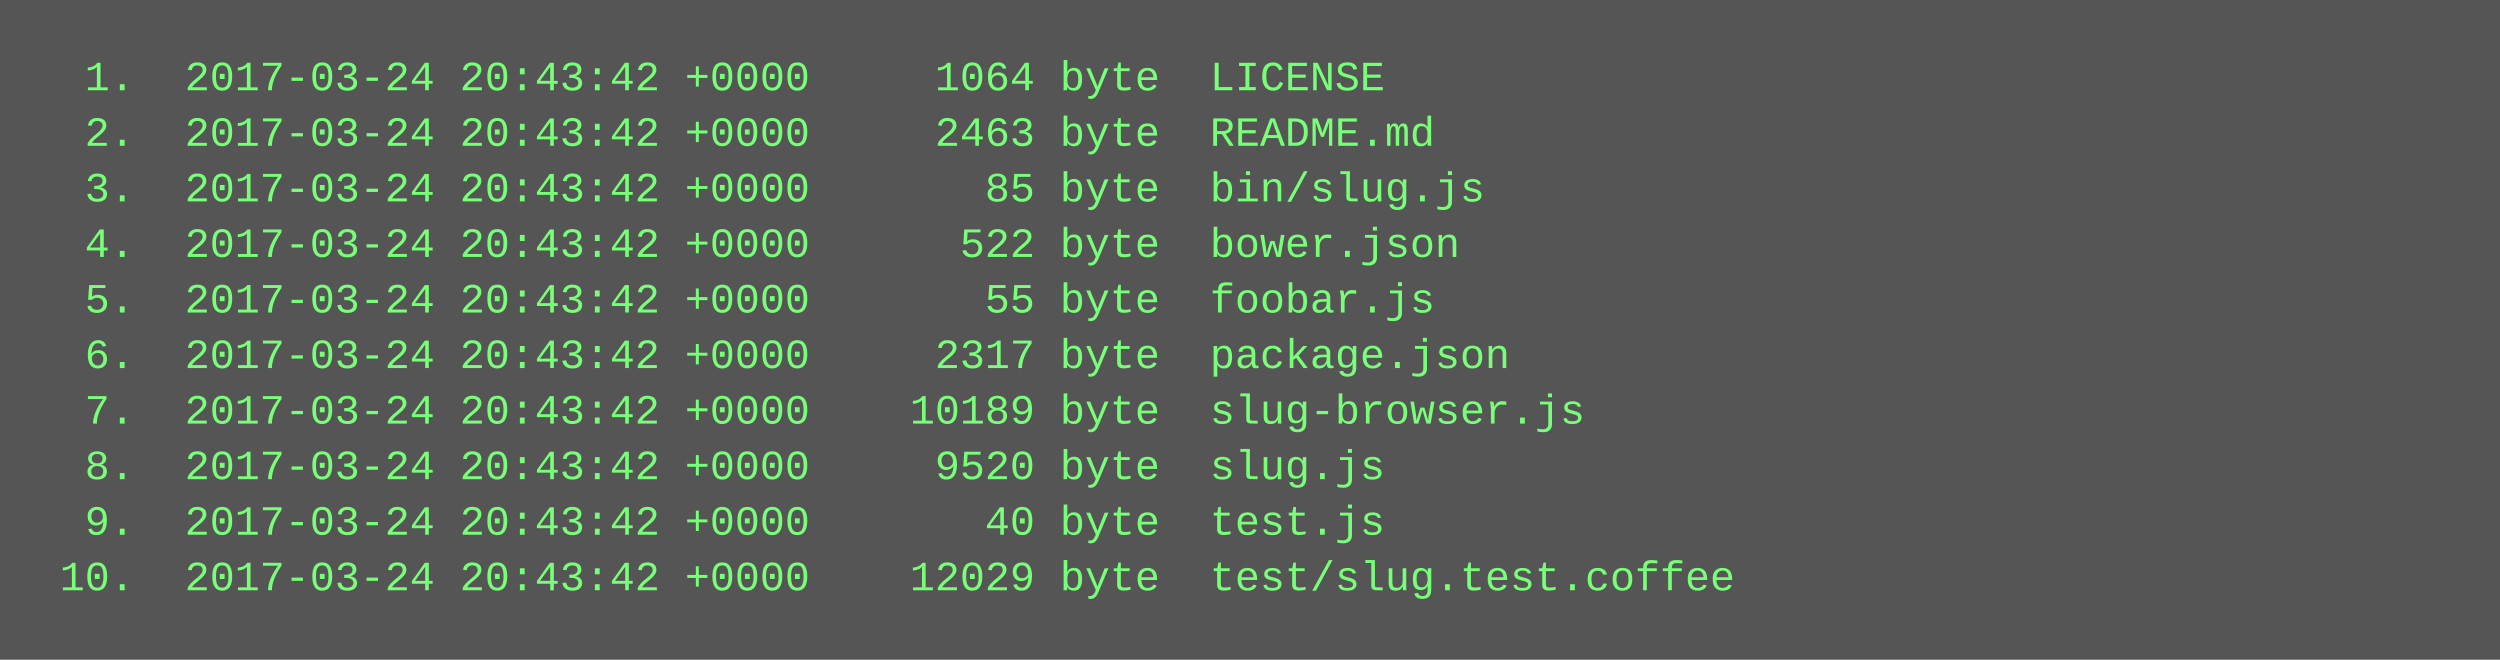
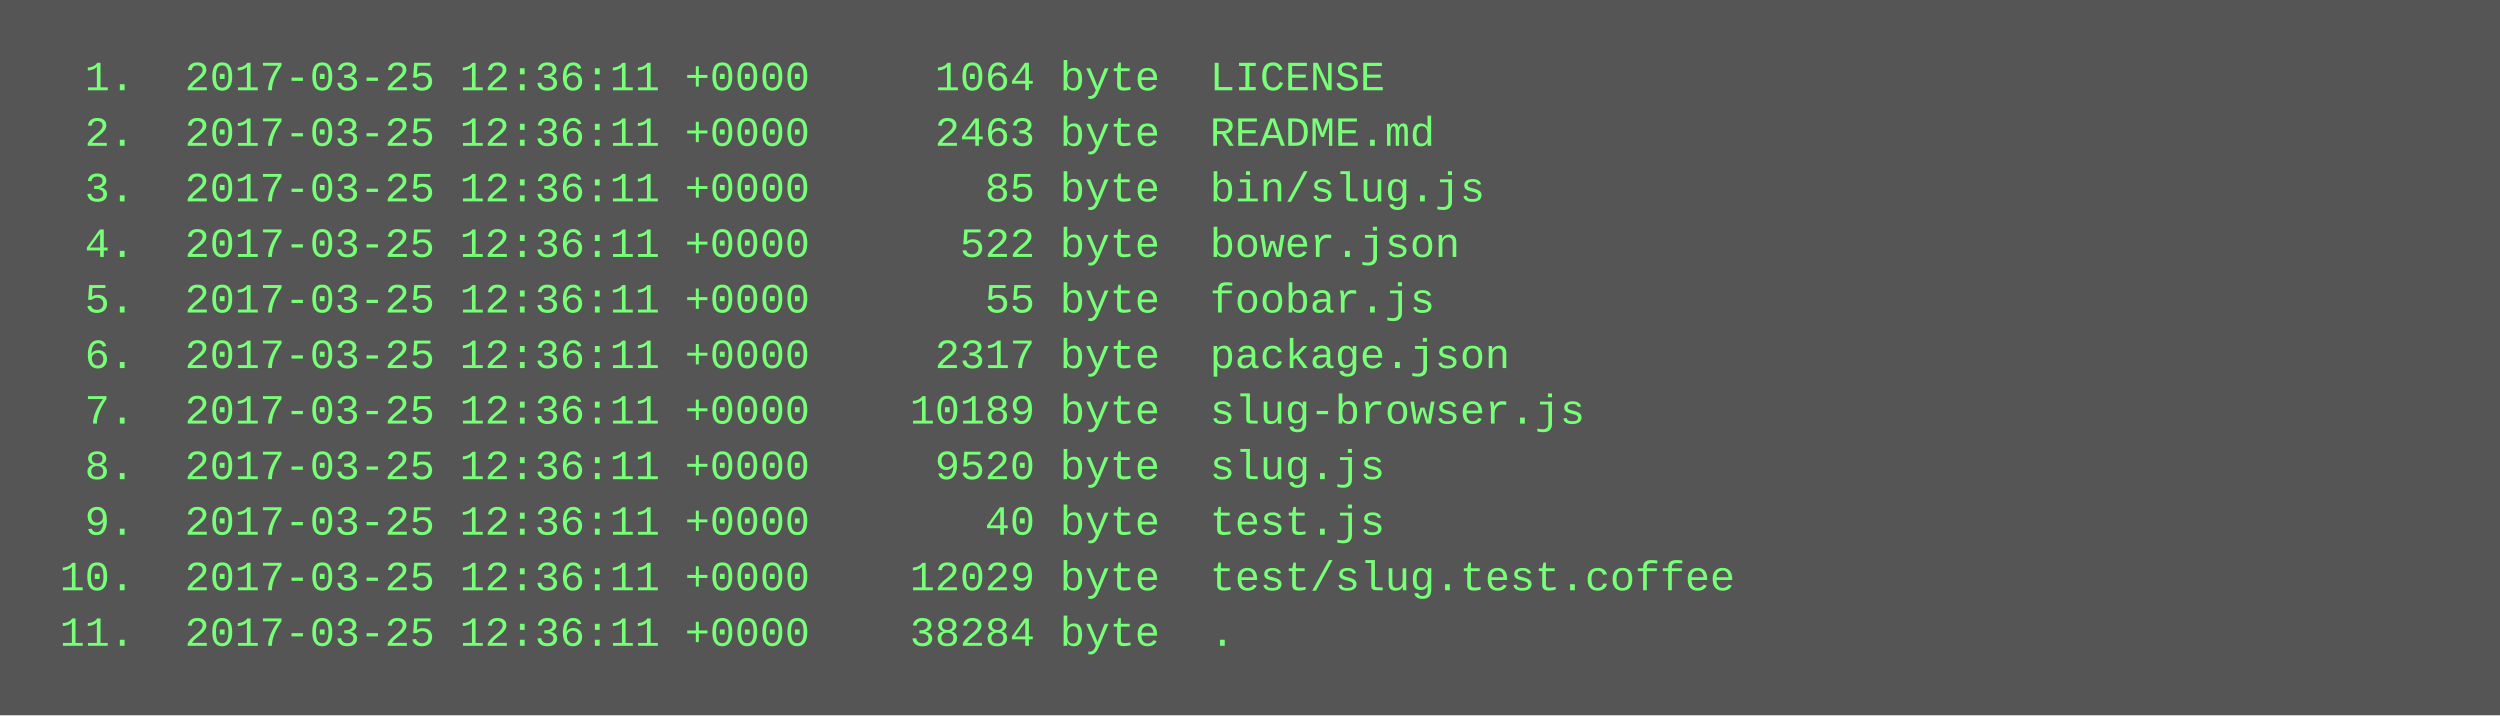
- <svg xmlns="http://www.w3.org/2000/svg" height="190" width="720">
-   <rect height="190" fill="#555" width="720" />
+ <svg xmlns="http://www.w3.org/2000/svg" height="206" width="720">
+   <rect height="206" fill="#555" width="720" />
  <text fill="#7f7" font-family="Courier New" font-size="12" xml:space="preserve">
-     <tspan x="10" y="26">  1.  2017-03-24 20:43:42 +0000     1064 byte  LICENSE</tspan>
-     <tspan x="10" y="42">  2.  2017-03-24 20:43:42 +0000     2463 byte  README.md</tspan>
-     <tspan x="10" y="58">  3.  2017-03-24 20:43:42 +0000       85 byte  bin/slug.js</tspan>
-     <tspan x="10" y="74">  4.  2017-03-24 20:43:42 +0000      522 byte  bower.json</tspan>
-     <tspan x="10" y="90">  5.  2017-03-24 20:43:42 +0000       55 byte  foobar.js</tspan>
-     <tspan x="10" y="106">  6.  2017-03-24 20:43:42 +0000     2317 byte  package.json</tspan>
-     <tspan x="10" y="122">  7.  2017-03-24 20:43:42 +0000    10189 byte  slug-browser.js</tspan>
-     <tspan x="10" y="138">  8.  2017-03-24 20:43:42 +0000     9520 byte  slug.js</tspan>
-     <tspan x="10" y="154">  9.  2017-03-24 20:43:42 +0000       40 byte  test.js</tspan>
-     <tspan x="10" y="170"> 10.  2017-03-24 20:43:42 +0000    12029 byte  test/slug.test.coffee</tspan>
+     <tspan x="10" y="26">  1.  2017-03-25 12:36:11 +0000     1064 byte  LICENSE</tspan>
+     <tspan x="10" y="42">  2.  2017-03-25 12:36:11 +0000     2463 byte  README.md</tspan>
+     <tspan x="10" y="58">  3.  2017-03-25 12:36:11 +0000       85 byte  bin/slug.js</tspan>
+     <tspan x="10" y="74">  4.  2017-03-25 12:36:11 +0000      522 byte  bower.json</tspan>
+     <tspan x="10" y="90">  5.  2017-03-25 12:36:11 +0000       55 byte  foobar.js</tspan>
+     <tspan x="10" y="106">  6.  2017-03-25 12:36:11 +0000     2317 byte  package.json</tspan>
+     <tspan x="10" y="122">  7.  2017-03-25 12:36:11 +0000    10189 byte  slug-browser.js</tspan>
+     <tspan x="10" y="138">  8.  2017-03-25 12:36:11 +0000     9520 byte  slug.js</tspan>
+     <tspan x="10" y="154">  9.  2017-03-25 12:36:11 +0000       40 byte  test.js</tspan>
+     <tspan x="10" y="170"> 10.  2017-03-25 12:36:11 +0000    12029 byte  test/slug.test.coffee</tspan>
+     <tspan x="10" y="186"> 11.  2017-03-25 12:36:11 +0000    38284 byte  .</tspan>
  </text>
</svg>
